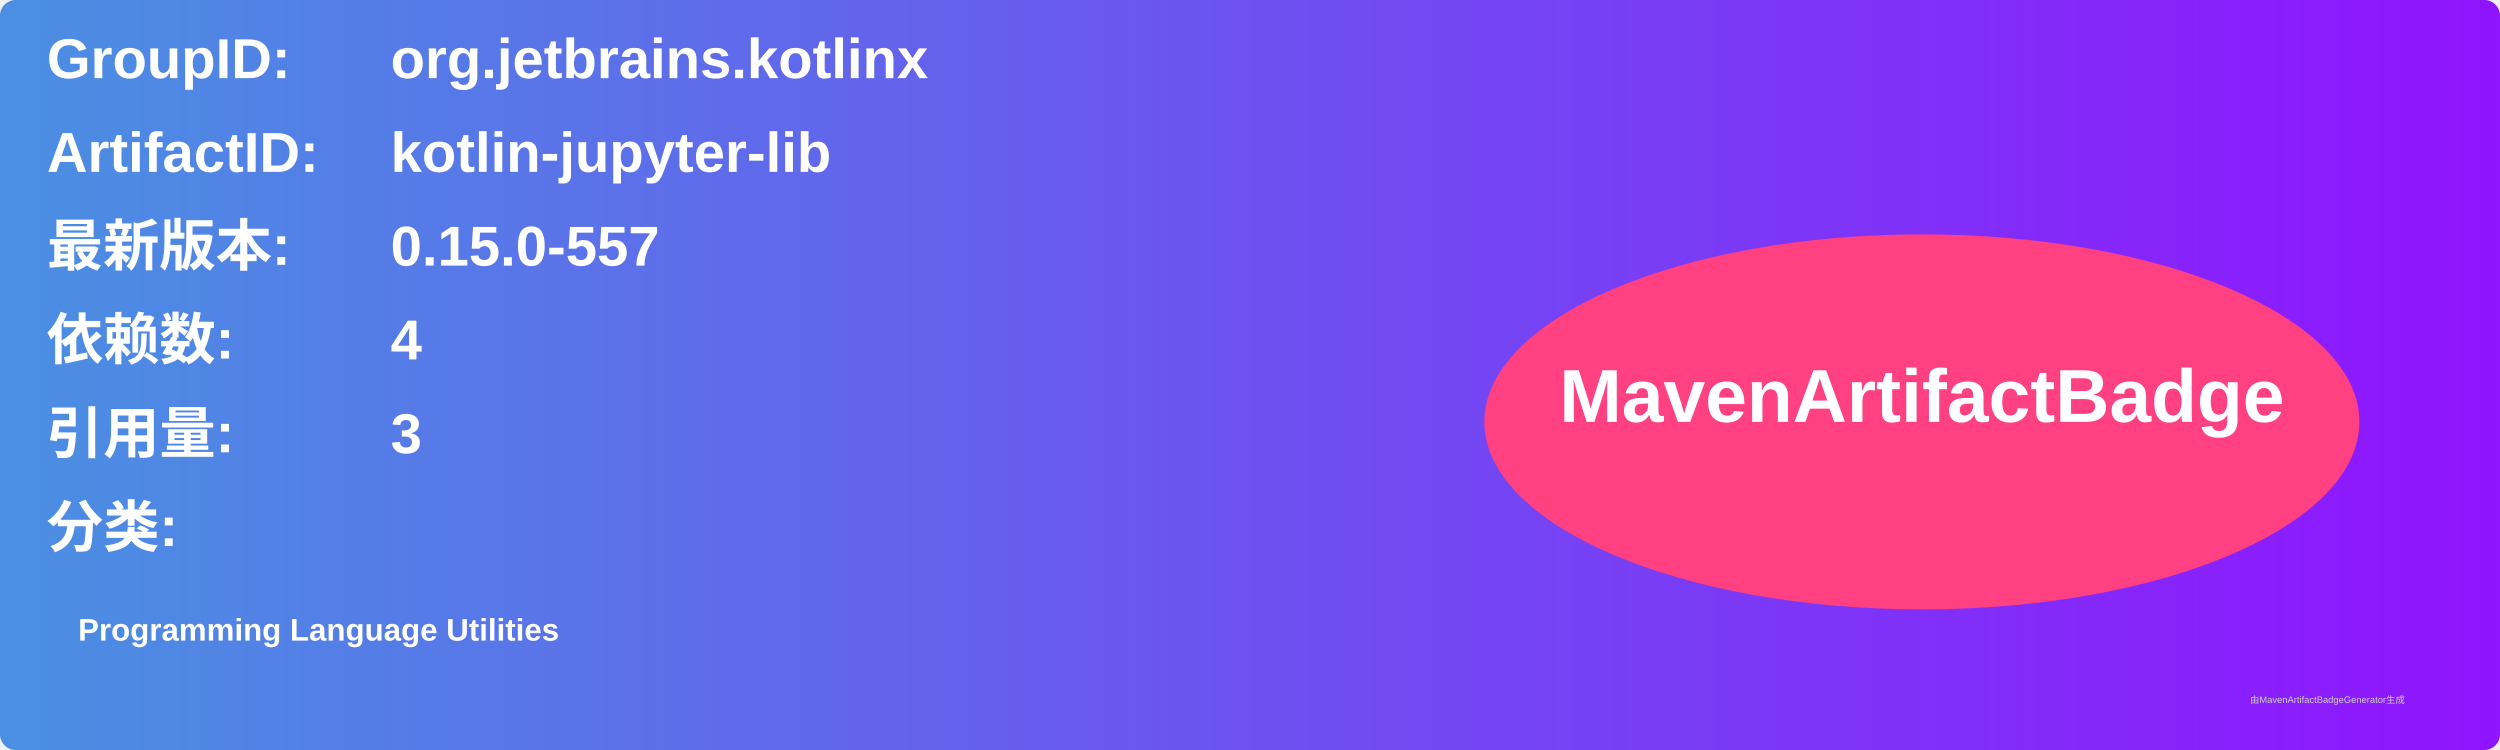
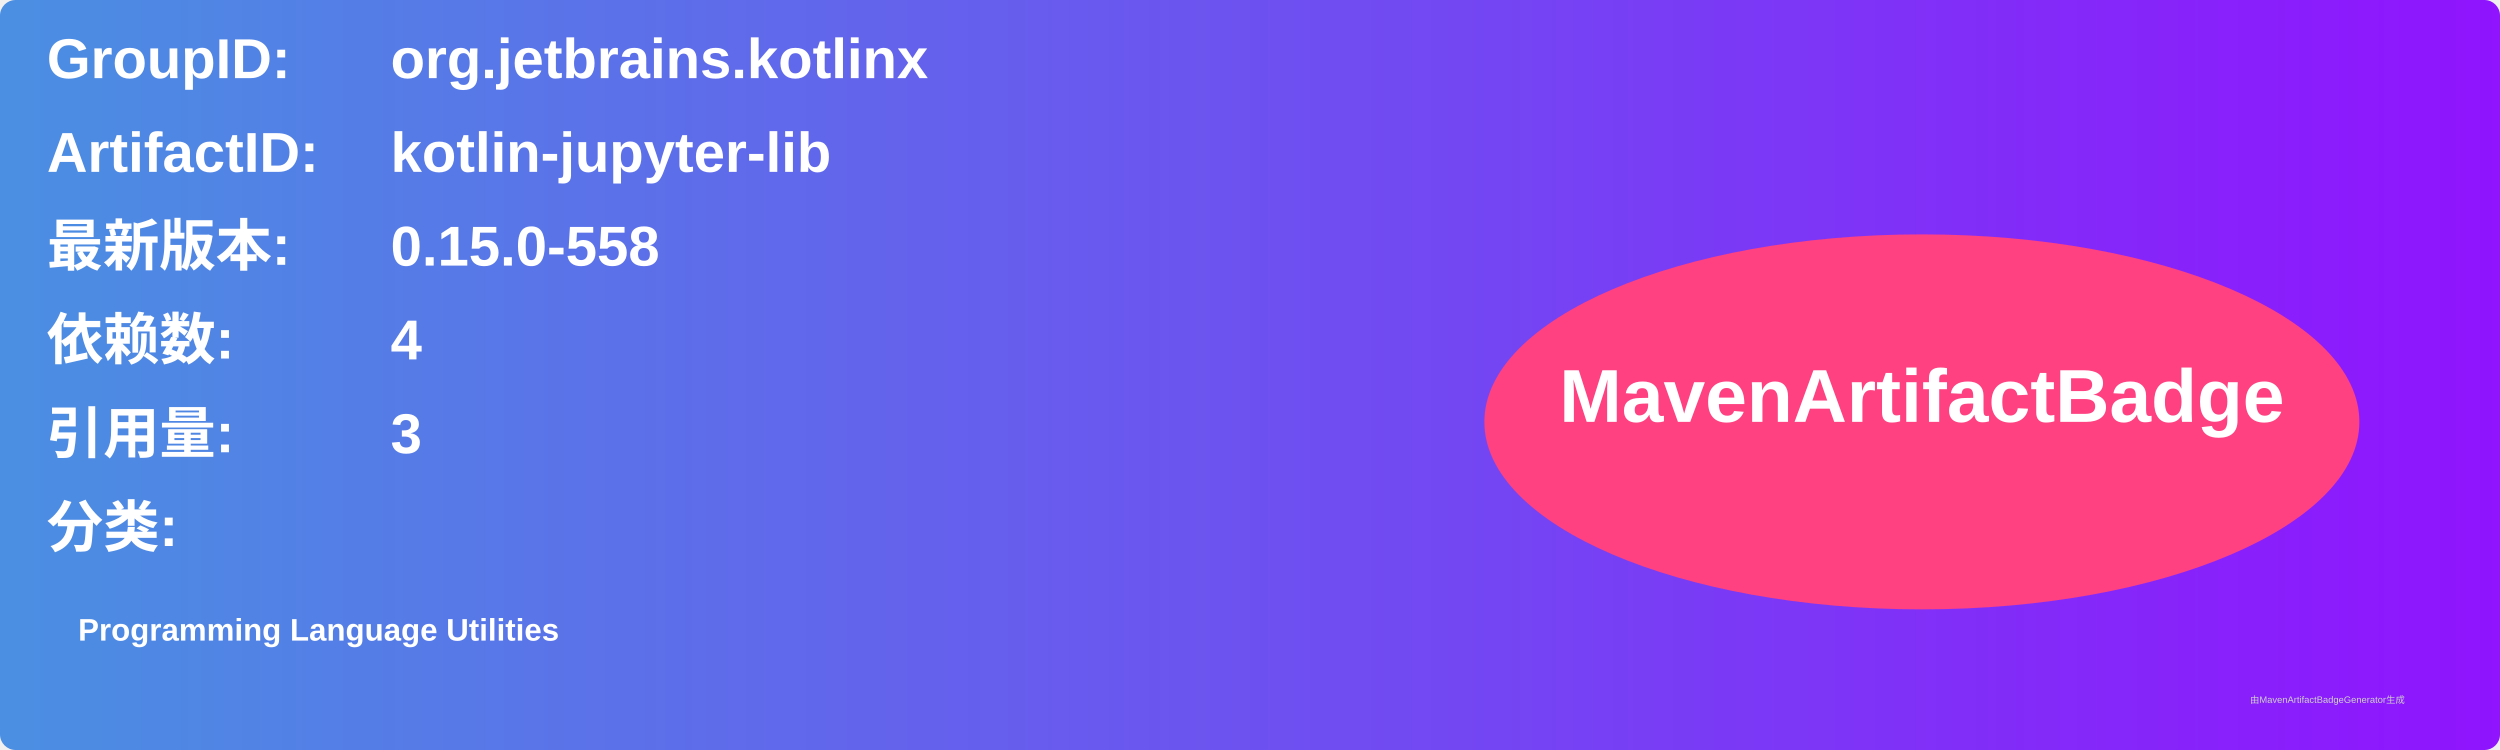
<svg xmlns="http://www.w3.org/2000/svg" width="800" height="240" viewBox="0 0 800 240">
  <linearGradient id="grad" x1="0%" y1="0%" x2="100%" y2="0%">
    <stop offset="0%" stop-color="#4a90e2" />
    <stop offset="100%" stop-color="#9013fe" />
  </linearGradient>
  <rect width="100%" height="100%" rx="5" ry="5" fill="url(#grad)" />
  <g transform="translate(15, 15)">
    <text x="0" y="10" font-family="Arial" font-size="18" fill="white" font-weight="bold" width="260">GroupID:</text>
    <text x="110" y="10" font-family="Arial" font-size="18" fill="white" font-weight="bold" width="460">org.jetbrains.kotlinx</text>
    <text x="0" y="40" font-family="Arial" font-size="18" fill="white" font-weight="bold" width="260">ArtifactID:</text>
    <text x="110" y="40" font-family="Arial" font-size="18" fill="white" font-weight="bold" width="460">kotlin-jupyter-lib</text>
    <text x="0" y="70" font-family="Arial" font-size="18" fill="white" font-weight="bold">最新版本:</text>
    <text x="110" y="70" font-family="Arial" font-size="18" fill="white" font-weight="bold">
-       <tspan font-weight="bold">0.15.0-557</tspan>
+       <tspan font-weight="bold">0.15.0-558</tspan>
    </text>
    <text x="0" y="100" font-family="Arial" font-size="18" fill="white" font-weight="bold">依赖数: </text>
    <text x="110" y="100" font-family="Arial" font-size="18" fill="white">
      <tspan font-weight="bold">4</tspan>
    </text>
    <text x="0" y="130" font-family="Arial" font-size="18" fill="white" font-weight="bold">引用量: </text>
    <text x="110" y="130" font-family="Arial" font-size="18" fill="white">
      <tspan font-weight="bold">3</tspan>
    </text>
    <text x="0" y="160" font-family="Arial" font-size="18" fill="white" font-weight="bold">分类:</text>
    <text x="10" y="190" font-family="Arial" font-size="10" fill="white">
      <tspan font-weight="bold">Programming Language Utilities</tspan>
    </text>
    <ellipse cx="600" cy="120" rx="140" ry="60" fill="#ff4081" />
    <text x="600" y="120" text-anchor="middle" font-family="Arial" font-size="24" fill="white" font-weight="bold">MavenArtifactBadge</text>
  </g>
  <text x="720" y="225" font-family="Arial" font-size="3" fill="#d0d0d0">由MavenArtifactBadgeGenerator生成</text>
</svg>
